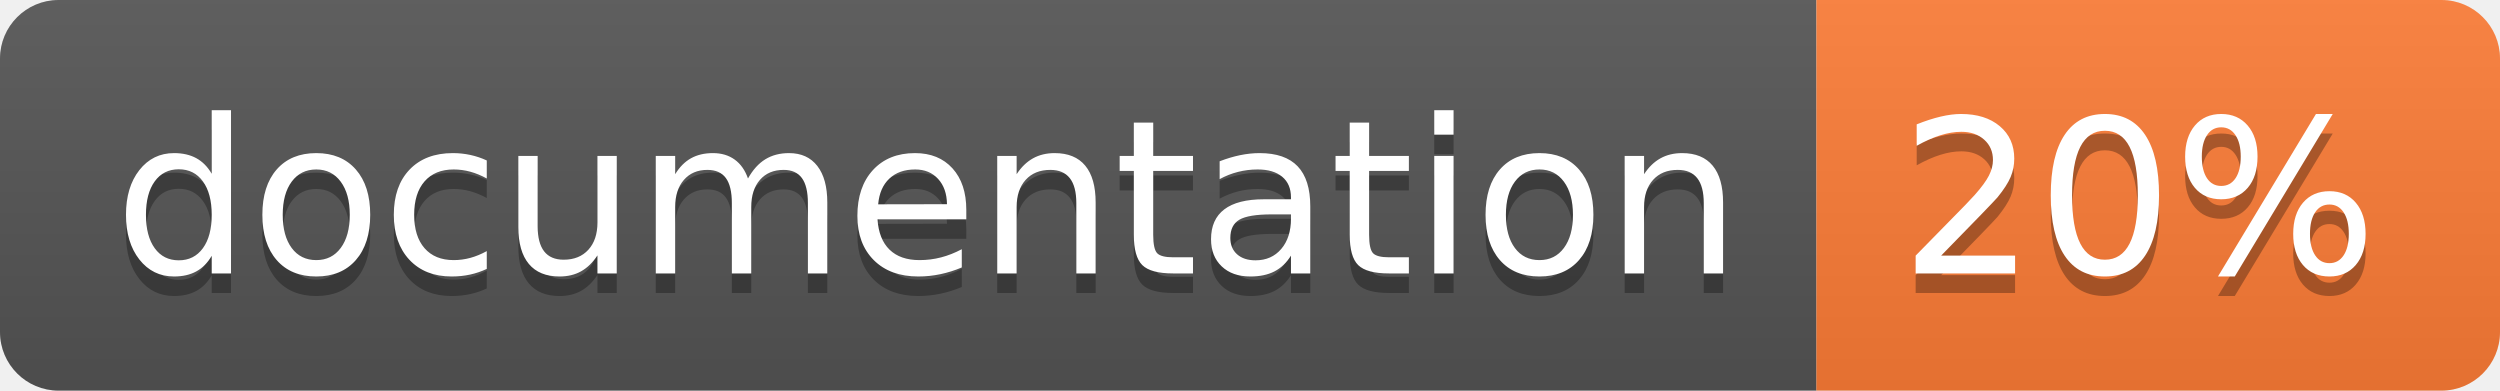
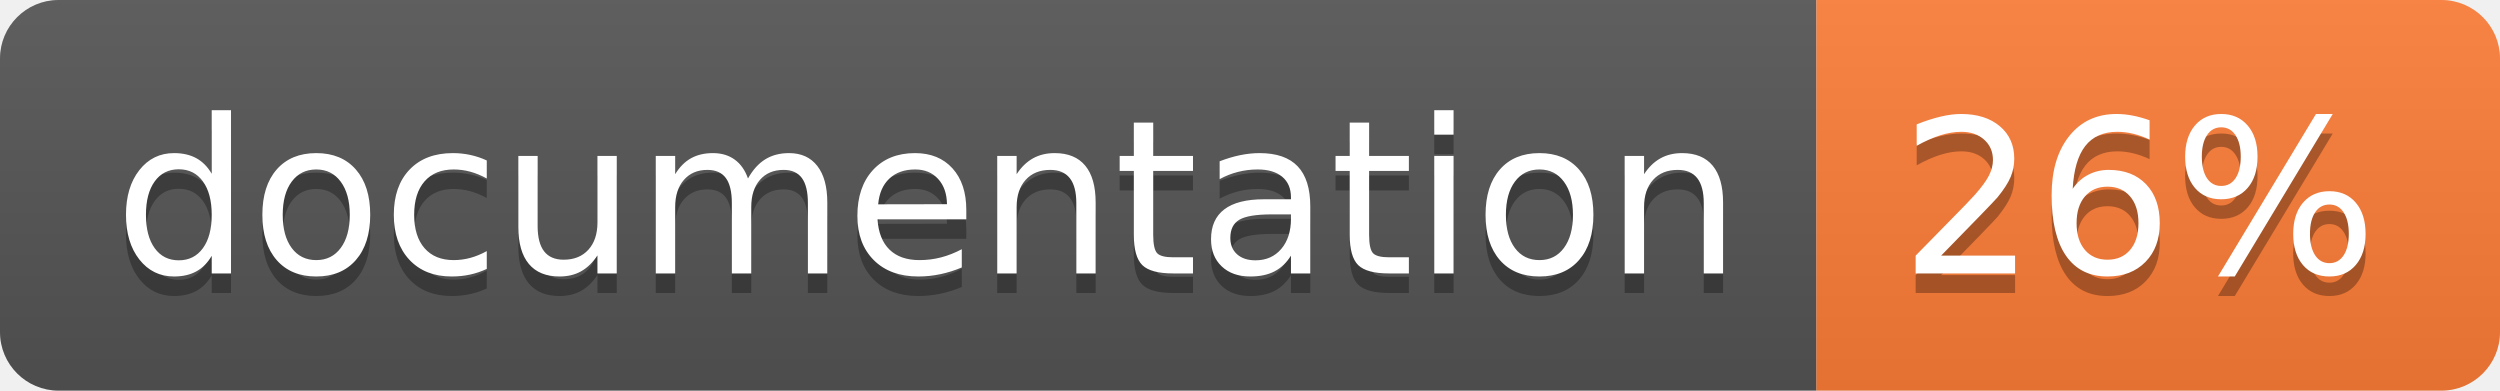
<svg xmlns="http://www.w3.org/2000/svg" width="128" height="20">
  <linearGradient id="b" x2="0" y2="100%">
    <stop offset="0" stop-color="#bbb" stop-opacity=".1" />
    <stop offset="1" stop-opacity=".1" />
  </linearGradient>
  <clipPath id="a">
    <rect width="128" height="20" rx="3" fill="#fff" />
  </clipPath>
  <g clip-path="url(#a)">
    <path fill="#555" d="M0 0h93v20H0z" />
    <path fill="#fe7d37" d="M93 0h35v20H93z" />
    <path fill="url(#b)" d="M0 0h128v20H0z" />
  </g>
  <g fill="#fff" text-anchor="middle" font-family="DejaVu Sans,Verdana,Geneva,sans-serif" font-size="110">
    <text x="475" y="150" fill="#010101" fill-opacity=".3" transform="scale(.1)" textLength="830">
      documentation
    </text>
    <text x="475" y="140" transform="scale(.1)" textLength="830">
      documentation
    </text>
    <text x="1095" y="150" fill="#010101" fill-opacity=".3" transform="scale(.1)" textLength="250">
-       20%
+       26%
    </text>
    <text x="1095" y="140" transform="scale(.1)" textLength="250">
-       20%
+       26%
    </text>
  </g>
</svg>
